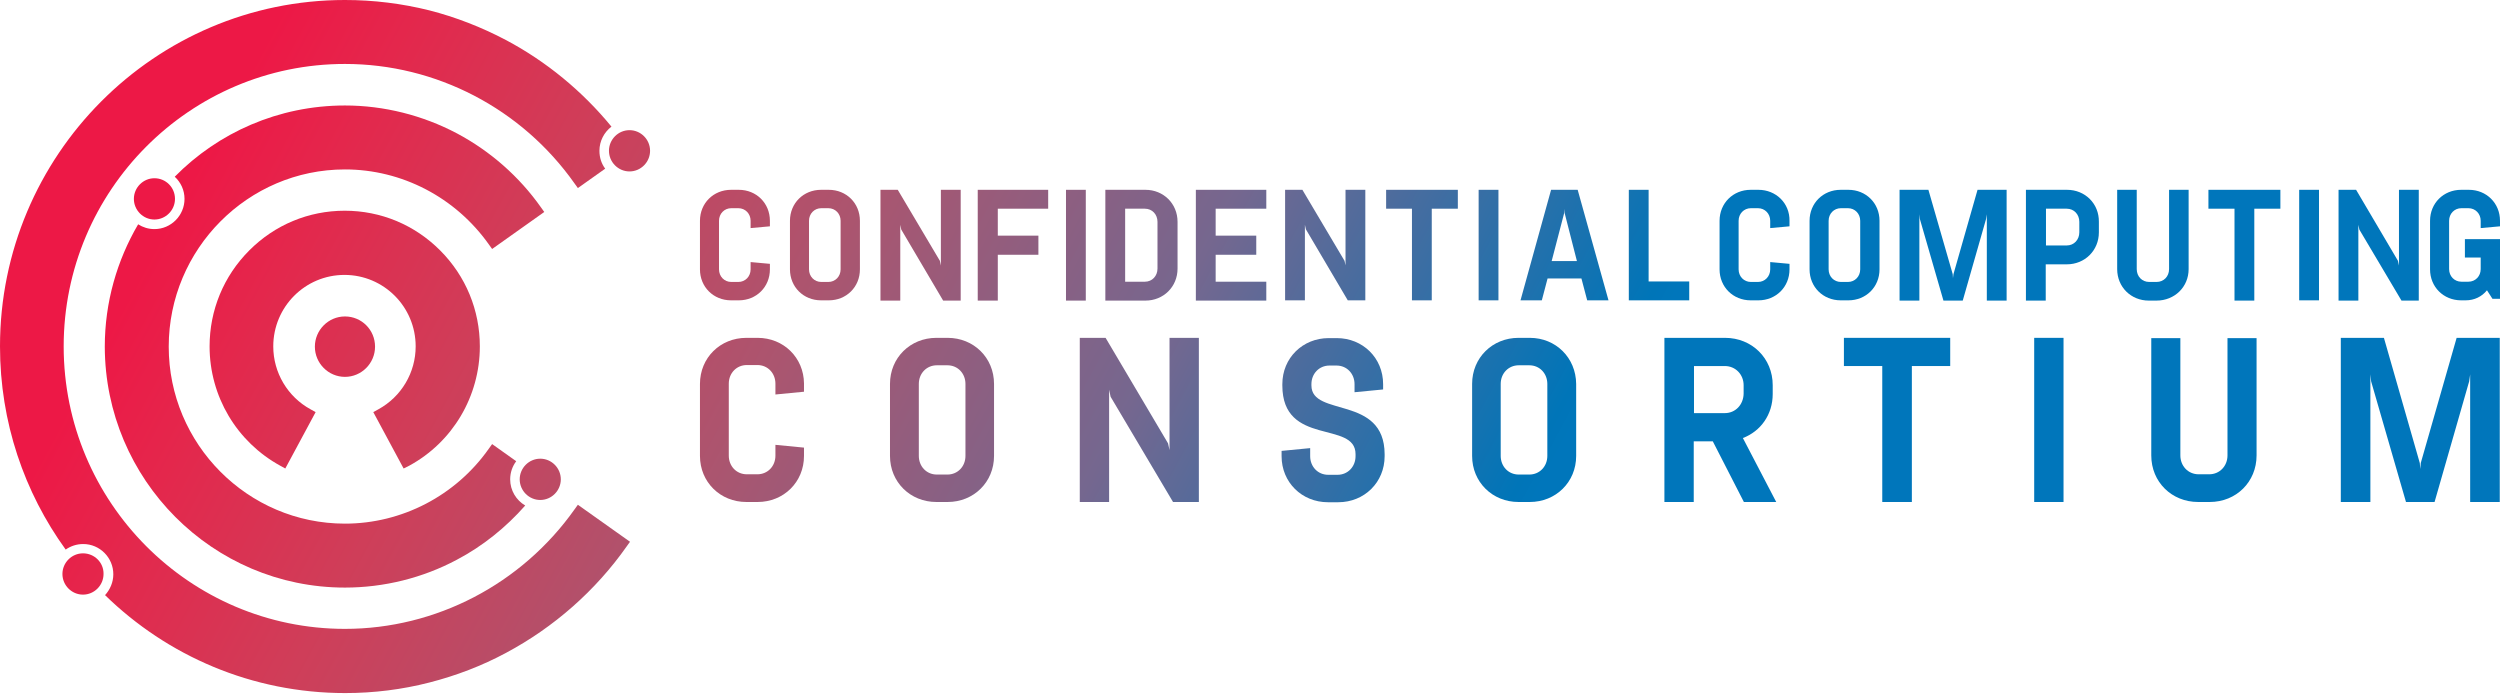
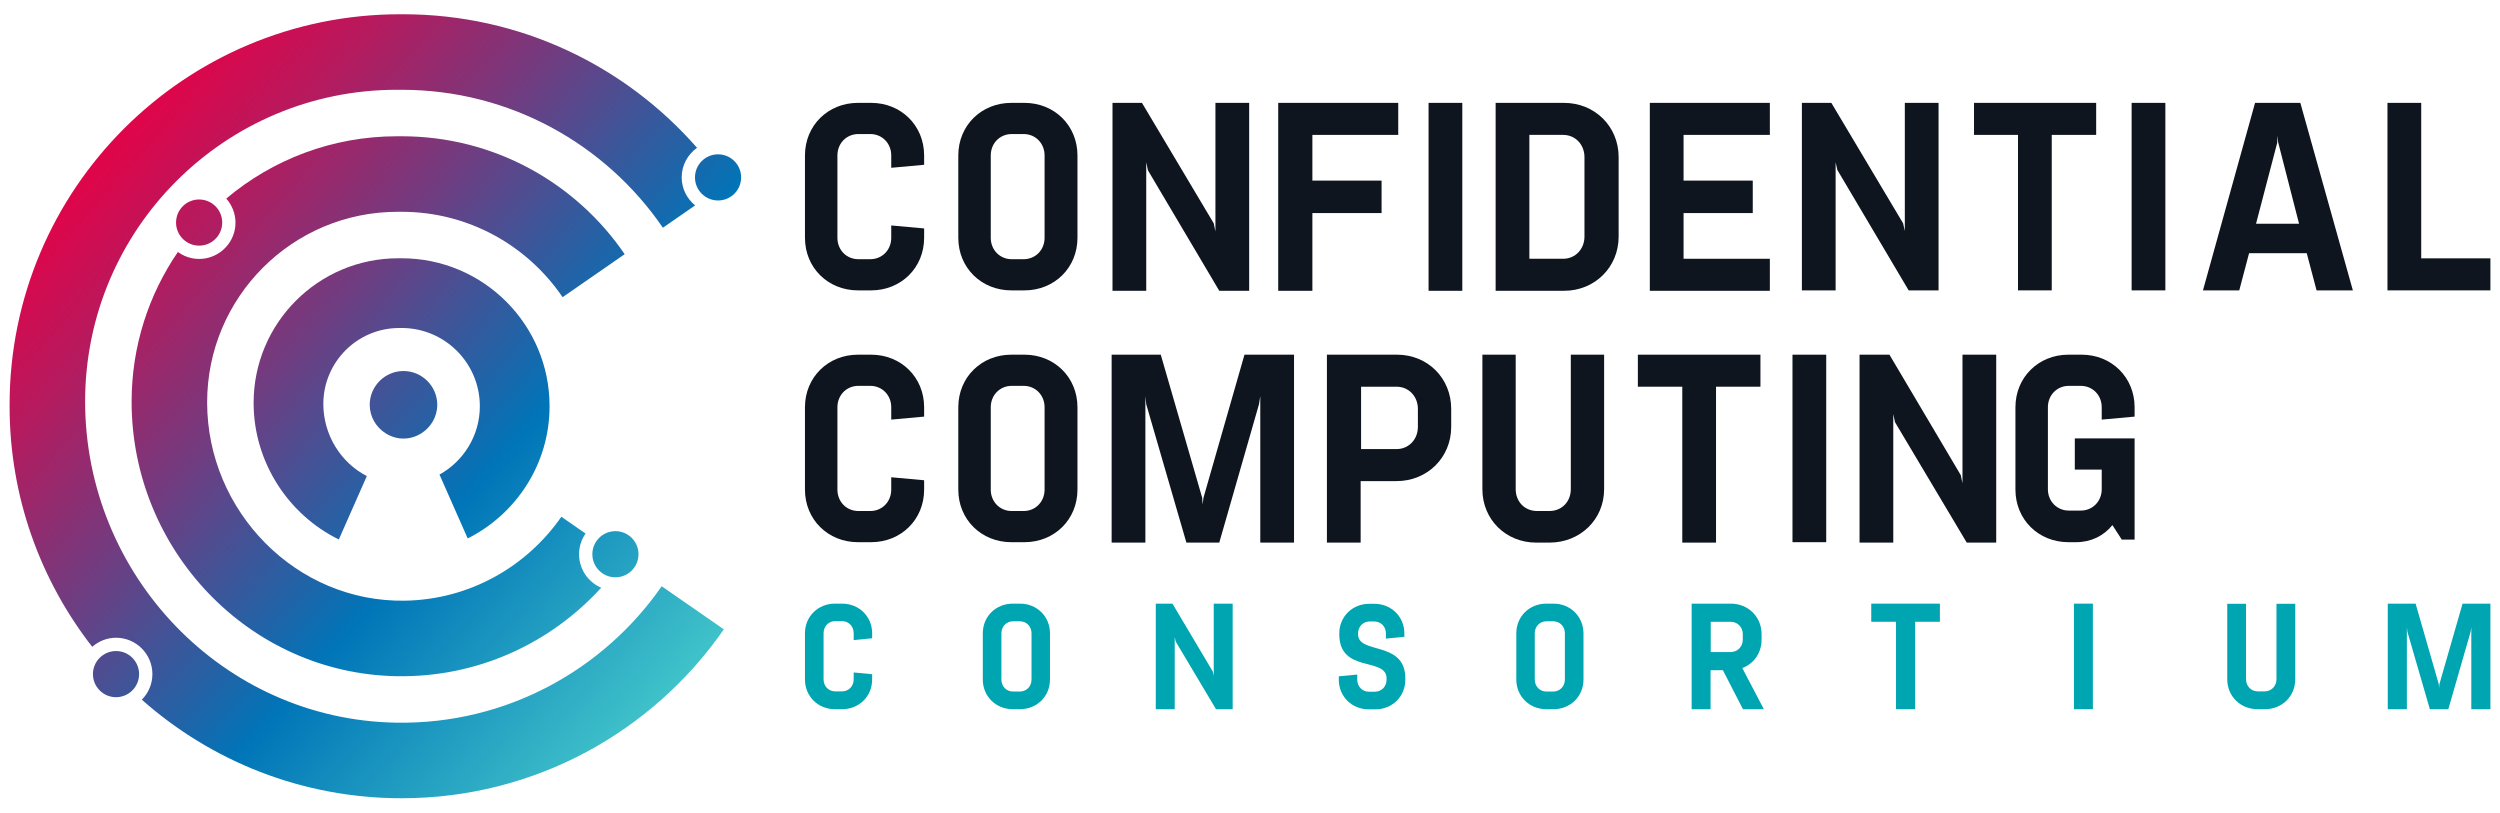
- <svg xmlns="http://www.w3.org/2000/svg" width="202" height="56" viewBox="0 0 202 56" fill="none">
-   <path d="M12.478 14.402C11.567 14.402 10.817 15.154 10.817 16.07C10.817 16.985 11.567 17.738 12.478 17.738C13.39 17.738 14.139 16.985 14.139 16.07C14.139 15.134 13.39 14.402 12.478 14.402Z" fill="url(#paint0_linear_153_962)" />
-   <path d="M6.705 44.71C5.793 44.71 5.044 45.463 5.044 46.378C5.044 47.294 5.793 48.046 6.705 48.046C7.617 48.046 8.366 47.294 8.366 46.378C8.386 45.463 7.637 44.71 6.705 44.71Z" fill="url(#paint1_linear_153_962)" />
-   <path d="M50.865 10.517C49.953 10.517 49.204 11.269 49.204 12.184C49.204 13.1 49.953 13.852 50.865 13.852C51.776 13.852 52.526 13.1 52.526 12.184C52.526 11.269 51.776 10.517 50.865 10.517Z" fill="url(#paint2_linear_153_962)" />
-   <path d="M43.653 37.062C42.742 37.062 41.992 37.815 41.992 38.73C41.992 39.645 42.742 40.398 43.653 40.398C44.565 40.398 45.314 39.645 45.314 38.73C45.314 37.815 44.565 37.062 43.653 37.062Z" fill="url(#paint3_linear_153_962)" />
-   <path d="M27.873 47.477C31.013 47.477 34.153 46.704 36.928 45.219C39.014 44.121 40.878 42.615 42.438 40.846C41.709 40.419 41.222 39.625 41.222 38.73C41.222 38.181 41.405 37.672 41.709 37.266L39.764 35.882L39.501 36.248C36.827 40.052 32.471 42.31 27.873 42.31C20.014 42.31 13.633 35.882 13.633 28.01C13.633 20.118 20.034 13.69 27.873 13.69C32.471 13.69 36.806 15.948 39.501 19.752L39.764 20.118L43.977 17.128L43.714 16.761C41.952 14.259 39.602 12.205 36.928 10.781C34.153 9.316 31.033 8.523 27.873 8.523C22.505 8.523 17.623 10.72 14.119 14.28C14.605 14.727 14.909 15.358 14.909 16.07C14.909 17.412 13.815 18.511 12.478 18.511C11.992 18.511 11.546 18.368 11.162 18.124C9.46 21.033 8.467 24.41 8.467 28.01C8.488 38.751 17.178 47.477 27.873 47.477Z" fill="url(#paint4_linear_153_962)" />
-   <path d="M46.692 15.195L48.9 13.629C48.596 13.222 48.434 12.734 48.434 12.184C48.434 11.391 48.819 10.679 49.406 10.232C47.056 7.364 44.139 4.963 40.878 3.234C38.913 2.197 36.827 1.383 34.679 0.834C32.471 0.285 30.183 0 27.873 0C12.498 0 0 12.551 0 27.99C0 34.113 1.965 39.788 5.307 44.405C5.712 44.121 6.199 43.958 6.725 43.958C8.062 43.958 9.156 45.056 9.156 46.399C9.156 47.05 8.893 47.64 8.488 48.087C13.511 52.989 20.358 56 27.893 56C30.203 56 32.492 55.715 34.7 55.146C36.847 54.596 38.933 53.803 40.898 52.745C44.747 50.691 48.13 47.721 50.642 44.141L50.905 43.775L46.692 40.785L46.428 41.151C42.154 47.192 35.226 50.813 27.873 50.813C15.334 50.813 5.145 40.581 5.145 27.99C5.145 15.399 15.334 5.167 27.873 5.167C35.226 5.167 42.154 8.767 46.428 14.829L46.692 15.195Z" fill="url(#paint5_linear_153_962)" />
-   <path d="M27.873 25.569C26.536 25.569 25.442 26.668 25.442 28.01C25.442 29.353 26.536 30.451 27.873 30.451C29.21 30.451 30.304 29.353 30.304 28.01C30.304 26.647 29.21 25.569 27.873 25.569Z" fill="url(#paint6_linear_153_962)" />
-   <path d="M33.059 37.632C36.584 35.719 38.771 32.017 38.771 27.99C38.771 25.061 37.637 22.314 35.571 20.24C33.505 18.165 30.77 17.026 27.853 17.026C24.936 17.026 22.201 18.165 20.135 20.24C18.069 22.314 16.935 25.061 16.935 27.99C16.935 32.017 19.122 35.699 22.647 37.632L23.052 37.855L25.503 33.299L25.098 33.075C23.235 32.058 22.08 30.105 22.08 27.99C22.08 24.796 24.652 22.213 27.833 22.213C31.013 22.213 33.586 24.796 33.586 27.99C33.586 30.105 32.431 32.058 30.567 33.075L30.162 33.299L32.613 37.855L33.059 37.632Z" fill="url(#paint7_linear_153_962)" />
-   <path d="M59.069 24.267H59.697C61.114 24.267 62.208 23.189 62.208 21.765V21.318L60.649 21.175V21.765C60.649 22.335 60.223 22.782 59.656 22.782H59.089C58.522 22.782 58.096 22.335 58.096 21.765V17.839C58.096 17.27 58.522 16.822 59.089 16.822H59.656C60.223 16.822 60.649 17.27 60.649 17.839V18.429L62.208 18.287V17.839C62.208 16.416 61.114 15.337 59.697 15.337H59.069C57.651 15.337 56.557 16.416 56.557 17.839V21.765C56.557 23.189 57.651 24.267 59.069 24.267Z" fill="url(#paint8_linear_153_962)" />
-   <path d="M66.969 15.337H66.341C64.923 15.337 63.829 16.416 63.829 17.839V21.765C63.829 23.189 64.923 24.267 66.341 24.267H66.969C68.387 24.267 69.481 23.189 69.481 21.765V17.839C69.481 16.416 68.387 15.337 66.969 15.337ZM67.921 21.765C67.921 22.335 67.495 22.782 66.928 22.782H66.361C65.794 22.782 65.368 22.335 65.368 21.765V17.839C65.368 17.27 65.794 16.822 66.361 16.822H66.928C67.495 16.822 67.921 17.27 67.921 17.839V21.765Z" fill="url(#paint9_linear_153_962)" />
-   <path d="M72.742 18.165L72.823 18.551L76.206 24.288H77.624V15.337H76.023V21.46L75.942 21.074L72.539 15.337H71.142V24.288H72.742V18.165Z" fill="url(#paint10_linear_153_962)" />
-   <path d="M79.001 24.288H80.622V20.585H83.903V19.04H80.622V16.863H84.693V15.337H79.001V24.288Z" fill="url(#paint11_linear_153_962)" />
-   <path d="M87.732 15.337H86.132V24.288H87.732V15.337Z" fill="url(#paint12_linear_153_962)" />
-   <path d="M95.146 21.704V17.921C95.146 16.456 94.011 15.337 92.553 15.337H89.312V24.288H92.553C94.011 24.288 95.146 23.169 95.146 21.704ZM90.912 22.762V16.863H92.513C93.1 16.863 93.525 17.331 93.525 17.921V21.704C93.525 22.294 93.1 22.762 92.513 22.762H90.912Z" fill="url(#paint13_linear_153_962)" />
-   <path d="M96.625 24.288H102.317V22.762H98.225V20.585H101.506V19.04H98.225V16.863H102.317V15.337H96.625V24.288Z" fill="url(#paint14_linear_153_962)" />
-   <path d="M105.436 18.165L105.517 18.531L108.9 24.267H110.318V15.337H108.718V21.44L108.637 21.074L105.234 15.337H103.836V24.267H105.436V18.165Z" fill="url(#paint15_linear_153_962)" />
-   <path d="M111.999 16.863H114.086V24.267H115.686V16.863H117.793V15.337H111.999V16.863Z" fill="url(#paint16_linear_153_962)" />
-   <path d="M121.074 15.337H119.474V24.267H121.074V15.337Z" fill="url(#paint17_linear_153_962)" />
-   <path d="M125.328 15.337L122.857 24.267H124.579L125.045 22.498H127.779L128.245 24.267H129.967L127.476 15.337H125.328ZM125.369 21.114L126.382 17.229L126.402 16.883L126.422 17.209L127.415 21.094H125.369V21.114Z" fill="url(#paint18_linear_153_962)" />
-   <path d="M133.208 15.337H131.608V24.267H136.49V22.742H133.208V15.337Z" fill="url(#paint19_linear_153_962)" />
-   <path d="M142.081 15.337H141.453C140.035 15.337 138.941 16.416 138.941 17.839V21.765C138.941 23.189 140.035 24.267 141.453 24.267H142.081C143.499 24.267 144.592 23.189 144.592 21.765V21.318L143.033 21.175V21.765C143.033 22.335 142.607 22.782 142.04 22.782H141.473C140.906 22.782 140.48 22.335 140.48 21.765V17.839C140.48 17.27 140.906 16.822 141.473 16.822H142.04C142.607 16.822 143.033 17.27 143.033 17.839V18.429L144.592 18.287V17.839C144.613 16.416 143.499 15.337 142.081 15.337Z" fill="url(#paint20_linear_153_962)" />
-   <path d="M151.865 21.765V17.839C151.865 16.416 150.771 15.337 149.353 15.337H148.725C147.307 15.337 146.213 16.416 146.213 17.839V21.765C146.213 23.189 147.307 24.267 148.725 24.267H149.353C150.771 24.267 151.865 23.189 151.865 21.765ZM150.305 21.765C150.305 22.335 149.879 22.782 149.312 22.782H148.745C148.178 22.782 147.753 22.335 147.753 21.765V17.839C147.753 17.27 148.178 16.822 148.745 16.822H149.312C149.879 16.822 150.305 17.27 150.305 17.839V21.765Z" fill="url(#paint21_linear_153_962)" />
-   <path d="M157.84 22.152L157.8 22.477L157.78 22.152L155.815 15.337H153.485V24.288H155.085V17.311L155.126 17.697L157.03 24.288H158.59L160.474 17.697L160.535 17.311V24.288H162.135V15.337H159.785L157.84 22.152Z" fill="url(#paint22_linear_153_962)" />
-   <path d="M167.017 15.337H163.695V24.288H165.295V21.358H166.996C168.455 21.358 169.589 20.24 169.589 18.775V17.921C169.609 16.456 168.475 15.337 167.017 15.337ZM168.009 18.775C168.009 19.365 167.584 19.833 166.996 19.833H165.315V16.863H166.996C167.584 16.863 168.009 17.331 168.009 17.921V18.775Z" fill="url(#paint23_linear_153_962)" />
-   <path d="M176.841 21.745V15.337H175.261V21.745C175.261 22.335 174.836 22.782 174.248 22.782H173.661C173.073 22.782 172.648 22.335 172.648 21.745V15.337H171.068V21.745C171.068 23.189 172.182 24.288 173.62 24.288H174.248C175.707 24.288 176.841 23.189 176.841 21.745Z" fill="url(#paint24_linear_153_962)" />
-   <path d="M178.441 16.863H180.548V24.288H182.148V16.863H184.255V15.337H178.441V16.863Z" fill="url(#paint25_linear_153_962)" />
-   <path d="M187.375 15.337H185.774V24.267H187.375V15.337Z" fill="url(#paint26_linear_153_962)" />
-   <path d="M190.555 18.165L190.636 18.551L194.039 24.288H195.437V15.337H193.837V21.46L193.755 21.074L190.373 15.337H188.955V24.288H190.555V18.165Z" fill="url(#paint27_linear_153_962)" />
-   <path d="M202 18.287V17.839C202 16.416 200.906 15.337 199.488 15.337H198.86C197.442 15.337 196.348 16.416 196.348 17.839V21.765C196.348 23.189 197.442 24.267 198.86 24.267H199.225C199.934 24.267 200.542 23.962 200.947 23.454L201.392 24.145H202V19.324H200.44H199.164V20.809H200.44V21.745C200.44 22.314 200.015 22.762 199.448 22.762H198.88C198.313 22.762 197.888 22.314 197.888 21.745V17.839C197.888 17.27 198.313 16.822 198.88 16.822H199.448C200.015 16.822 200.44 17.27 200.44 17.839V18.429L202 18.287Z" fill="url(#paint28_linear_153_962)" />
-   <path d="M61.216 27.298H60.304C58.198 27.298 56.557 28.905 56.557 31.021V36.838C56.557 38.954 58.198 40.561 60.304 40.561H61.216C63.322 40.561 64.963 38.954 64.963 36.838V36.167L62.654 35.943V36.818C62.654 37.672 62.026 38.323 61.196 38.323H60.345C59.494 38.323 58.886 37.652 58.886 36.818V31C58.886 30.146 59.514 29.495 60.345 29.495H61.196C62.046 29.495 62.654 30.166 62.654 31V31.875L64.963 31.651V30.98C64.943 28.905 63.322 27.298 61.216 27.298Z" fill="url(#paint29_linear_153_962)" />
-   <path d="M76.57 27.298H75.659C73.552 27.298 71.911 28.905 71.911 31.021V36.838C71.911 38.954 73.552 40.561 75.659 40.561H76.57C78.677 40.561 80.318 38.954 80.318 36.838V31.021C80.318 28.905 78.677 27.298 76.57 27.298ZM78.009 36.838C78.009 37.693 77.381 38.344 76.55 38.344H75.699C74.849 38.344 74.241 37.672 74.241 36.838V31.021C74.241 30.166 74.869 29.515 75.699 29.515H76.55C77.401 29.515 78.009 30.187 78.009 31.021V36.838Z" fill="url(#paint30_linear_153_962)" />
-   <path d="M94.498 36.37L94.376 35.821L89.332 27.298H87.246V40.561H89.616V31.489L89.737 32.058L94.781 40.561H96.868V27.298H94.498V36.37Z" fill="url(#paint31_linear_153_962)" />
-   <path d="M105.963 31.143V31.041C105.963 30.187 106.591 29.536 107.421 29.536H107.989C108.839 29.536 109.447 30.207 109.447 31.041V31.692L111.756 31.468V31.041C111.756 28.926 110.116 27.319 108.009 27.319H107.361C105.254 27.319 103.613 28.926 103.613 31.041V31.143C103.613 36.106 109.528 33.95 109.528 36.696V36.859C109.528 37.713 108.9 38.364 108.07 38.364H107.32C106.469 38.364 105.862 37.693 105.862 36.859V36.208L103.552 36.432V36.859C103.552 38.974 105.193 40.581 107.3 40.581H108.13C110.237 40.581 111.878 38.974 111.878 36.859V36.696C111.858 31.895 105.963 33.726 105.963 31.143Z" fill="url(#paint32_linear_153_962)" />
-   <path d="M123.606 27.298H122.695C120.588 27.298 118.947 28.905 118.947 31.021V36.838C118.947 38.954 120.588 40.561 122.695 40.561H123.606C125.713 40.561 127.354 38.954 127.354 36.838V31.021C127.334 28.905 125.713 27.298 123.606 27.298ZM125.024 36.838C125.024 37.693 124.396 38.344 123.566 38.344H122.715C121.864 38.344 121.257 37.672 121.257 36.838V31.021C121.257 30.166 121.885 29.515 122.715 29.515H123.566C124.417 29.515 125.024 30.187 125.024 31.021V36.838Z" fill="url(#paint33_linear_153_962)" />
-   <path d="M143.235 31.834V31.122C143.235 28.946 141.554 27.298 139.386 27.298H134.484V40.561H136.854V35.659H138.394L140.906 40.561H143.519L140.825 35.394C142.263 34.845 143.235 33.502 143.235 31.834ZM139.366 33.38H136.875V29.576H139.366C140.237 29.576 140.885 30.268 140.885 31.122V31.814C140.865 32.709 140.217 33.38 139.366 33.38Z" fill="url(#paint34_linear_153_962)" />
-   <path d="M148.988 29.576H152.087V40.561H154.478V29.576H157.577V27.298H148.988V29.576Z" fill="url(#paint35_linear_153_962)" />
-   <path d="M166.733 27.298H164.363V40.561H166.733V27.298Z" fill="url(#paint36_linear_153_962)" />
-   <path d="M179.981 36.798C179.981 37.652 179.353 38.323 178.502 38.323H177.651C176.801 38.323 176.173 37.652 176.173 36.798V27.319H173.823V36.798C173.823 38.954 175.484 40.561 177.611 40.561H178.543C180.69 40.561 182.331 38.934 182.331 36.798V27.319H179.981V36.798Z" fill="url(#paint37_linear_153_962)" />
-   <path d="M195.599 37.408L195.558 37.896L195.518 37.408L192.621 27.298H189.137V40.561H191.527V30.248L191.588 30.817L194.404 40.561H196.713L199.508 30.817L199.589 30.248V40.561H201.98V27.298H198.496L195.599 37.408Z" fill="url(#paint38_linear_153_962)" />
+ <svg xmlns="http://www.w3.org/2000/svg" xmlns:xlink="http://www.w3.org/1999/xlink" id="Layer_1" version="1.1" viewBox="0 0 1000 325">
  <defs>
-     <linearGradient id="paint0_linear_153_962" x1="14.081" y1="16.938" x2="109.047" y2="68.225" gradientUnits="userSpaceOnUse">
-       <stop stop-color="#ED1846" />
-       <stop offset="0.087" stop-color="#E4274C" />
-       <stop offset="0.243" stop-color="#CF3E59" />
-       <stop offset="0.45" stop-color="#AB556F" />
-       <stop offset="0.7" stop-color="#75678F" />
-       <stop offset="0.984" stop-color="#0075B8" />
-       <stop offset="1" stop-color="#0076BB" />
+     <style>
+       .st0 {
+         fill: url(#linear-gradient2);
+       }
+ 
+       .st1 {
+         fill: url(#linear-gradient1);
+       }
+ 
+       .st2 {
+         fill: url(#linear-gradient3);
+       }
+ 
+       .st3 {
+         fill: url(#linear-gradient6);
+       }
+ 
+       .st4 {
+         fill: url(#linear-gradient7);
+       }
+ 
+       .st5 {
+         fill: url(#linear-gradient5);
+       }
+ 
+       .st6 {
+         fill: url(#linear-gradient4);
+       }
+ 
+       .st7 {
+         fill: url(#linear-gradient);
+       }
+ 
+       .st8 {
+         fill: #0f151f;
+       }
+ 
+       .st9 {
+         fill: #00a5b2;
+       }
+     </style>
+     <linearGradient id="linear-gradient" x1="32.255" y1="48.682" x2="276.547" y2="264.94" gradientUnits="userSpaceOnUse">
+       <stop offset="0" stop-color="#eb0045" />
+       <stop offset=".067" stop-color="#db074c" />
+       <stop offset=".196" stop-color="#b41b5f" />
+       <stop offset=".374" stop-color="#733b7f" />
+       <stop offset=".592" stop-color="#1c66aa" />
+       <stop offset=".659" stop-color="#0075b8" />
+       <stop offset="1" stop-color="#3fc1c9" />
    </linearGradient>
-     <linearGradient id="paint1_linear_153_962" x1="0.116" y1="42.796" x2="95.082" y2="94.084" gradientUnits="userSpaceOnUse">
-       <stop stop-color="#ED1846" />
-       <stop offset="0.087" stop-color="#E4274C" />
-       <stop offset="0.243" stop-color="#CF3E59" />
-       <stop offset="0.45" stop-color="#AB556F" />
-       <stop offset="0.7" stop-color="#75678F" />
-       <stop offset="0.984" stop-color="#0075B8" />
-       <stop offset="1" stop-color="#0076BB" />
-     </linearGradient>
-     <linearGradient id="paint2_linear_153_962" x1="24.419" y1="-2.206" x2="119.386" y2="49.082" gradientUnits="userSpaceOnUse">
-       <stop stop-color="#ED1846" />
-       <stop offset="0.087" stop-color="#E4274C" />
-       <stop offset="0.243" stop-color="#CF3E59" />
-       <stop offset="0.45" stop-color="#AB556F" />
-       <stop offset="0.7" stop-color="#75678F" />
-       <stop offset="0.984" stop-color="#0075B8" />
-       <stop offset="1" stop-color="#0076BB" />
-     </linearGradient>
-     <linearGradient id="paint3_linear_153_962" x1="11.709" y1="21.33" x2="106.675" y2="72.617" gradientUnits="userSpaceOnUse">
-       <stop stop-color="#ED1846" />
-       <stop offset="0.087" stop-color="#E4274C" />
-       <stop offset="0.243" stop-color="#CF3E59" />
-       <stop offset="0.45" stop-color="#AB556F" />
-       <stop offset="0.7" stop-color="#75678F" />
-       <stop offset="0.984" stop-color="#0075B8" />
-       <stop offset="1" stop-color="#0076BB" />
-     </linearGradient>
-     <linearGradient id="paint4_linear_153_962" x1="12.601" y1="19.678" x2="107.567" y2="70.966" gradientUnits="userSpaceOnUse">
-       <stop stop-color="#ED1846" />
-       <stop offset="0.087" stop-color="#E4274C" />
-       <stop offset="0.243" stop-color="#CF3E59" />
-       <stop offset="0.45" stop-color="#AB556F" />
-       <stop offset="0.7" stop-color="#75678F" />
-       <stop offset="0.984" stop-color="#0075B8" />
-       <stop offset="1" stop-color="#0076BB" />
-     </linearGradient>
-     <linearGradient id="paint5_linear_153_962" x1="12.601" y1="19.678" x2="107.567" y2="70.966" gradientUnits="userSpaceOnUse">
-       <stop stop-color="#ED1846" />
-       <stop offset="0.087" stop-color="#E4274C" />
-       <stop offset="0.243" stop-color="#CF3E59" />
-       <stop offset="0.45" stop-color="#AB556F" />
-       <stop offset="0.7" stop-color="#75678F" />
-       <stop offset="0.984" stop-color="#0075B8" />
-       <stop offset="1" stop-color="#0076BB" />
-     </linearGradient>
-     <linearGradient id="paint6_linear_153_962" x1="12.601" y1="19.677" x2="107.568" y2="70.965" gradientUnits="userSpaceOnUse">
-       <stop stop-color="#ED1846" />
-       <stop offset="0.087" stop-color="#E4274C" />
-       <stop offset="0.243" stop-color="#CF3E59" />
-       <stop offset="0.45" stop-color="#AB556F" />
-       <stop offset="0.7" stop-color="#75678F" />
-       <stop offset="0.984" stop-color="#0075B8" />
-       <stop offset="1" stop-color="#0076BB" />
-     </linearGradient>
-     <linearGradient id="paint7_linear_153_962" x1="12.602" y1="19.675" x2="107.569" y2="70.963" gradientUnits="userSpaceOnUse">
-       <stop stop-color="#ED1846" />
-       <stop offset="0.087" stop-color="#E4274C" />
-       <stop offset="0.243" stop-color="#CF3E59" />
-       <stop offset="0.45" stop-color="#AB556F" />
-       <stop offset="0.7" stop-color="#75678F" />
-       <stop offset="0.984" stop-color="#0075B8" />
-       <stop offset="1" stop-color="#0076BB" />
-     </linearGradient>
-     <linearGradient id="paint8_linear_153_962" x1="23.223" y1="0.113" x2="118.189" y2="51.401" gradientUnits="userSpaceOnUse">
-       <stop stop-color="#ED1846" />
-       <stop offset="0.087" stop-color="#E4274C" />
-       <stop offset="0.243" stop-color="#CF3E59" />
-       <stop offset="0.45" stop-color="#AB556F" />
-       <stop offset="0.7" stop-color="#75678F" />
-       <stop offset="0.984" stop-color="#0075B8" />
-       <stop offset="1" stop-color="#0076BB" />
-     </linearGradient>
-     <linearGradient id="paint9_linear_153_962" x1="24.875" y1="-2.945" x2="119.841" y2="48.342" gradientUnits="userSpaceOnUse">
-       <stop stop-color="#ED1846" />
-       <stop offset="0.087" stop-color="#E4274C" />
-       <stop offset="0.243" stop-color="#CF3E59" />
-       <stop offset="0.45" stop-color="#AB556F" />
-       <stop offset="0.7" stop-color="#75678F" />
-       <stop offset="0.984" stop-color="#0075B8" />
-       <stop offset="1" stop-color="#0076BB" />
-     </linearGradient>
-     <linearGradient id="paint10_linear_153_962" x1="25.088" y1="-7.031" x2="122.956" y2="45.824" gradientUnits="userSpaceOnUse">
-       <stop stop-color="#ED1846" />
-       <stop offset="0.087" stop-color="#E4274C" />
-       <stop offset="0.243" stop-color="#CF3E59" />
-       <stop offset="0.45" stop-color="#AB556F" />
-       <stop offset="0.7" stop-color="#75678F" />
-       <stop offset="0.984" stop-color="#0075B8" />
-       <stop offset="1" stop-color="#0076BB" />
-     </linearGradient>
-     <linearGradient id="paint11_linear_153_962" x1="26.278" y1="-10.454" x2="124.147" y2="42.401" gradientUnits="userSpaceOnUse">
-       <stop stop-color="#ED1846" />
-       <stop offset="0.087" stop-color="#E4274C" />
-       <stop offset="0.243" stop-color="#CF3E59" />
-       <stop offset="0.45" stop-color="#AB556F" />
-       <stop offset="0.7" stop-color="#75678F" />
-       <stop offset="0.984" stop-color="#0075B8" />
-       <stop offset="1" stop-color="#0076BB" />
-     </linearGradient>
-     <linearGradient id="paint12_linear_153_962" x1="27.559" y1="-12.525" x2="125.428" y2="40.33" gradientUnits="userSpaceOnUse">
-       <stop stop-color="#ED1846" />
-       <stop offset="0.087" stop-color="#E4274C" />
-       <stop offset="0.243" stop-color="#CF3E59" />
-       <stop offset="0.45" stop-color="#AB556F" />
-       <stop offset="0.7" stop-color="#75678F" />
-       <stop offset="0.984" stop-color="#0075B8" />
-       <stop offset="1" stop-color="#0076BB" />
-     </linearGradient>
-     <linearGradient id="paint13_linear_153_962" x1="28.175" y1="-14.548" x2="126.043" y2="38.307" gradientUnits="userSpaceOnUse">
-       <stop stop-color="#ED1846" />
-       <stop offset="0.087" stop-color="#E4274C" />
-       <stop offset="0.243" stop-color="#CF3E59" />
-       <stop offset="0.45" stop-color="#AB556F" />
-       <stop offset="0.7" stop-color="#75678F" />
-       <stop offset="0.984" stop-color="#0075B8" />
-       <stop offset="1" stop-color="#0076BB" />
-     </linearGradient>
-     <linearGradient id="paint14_linear_153_962" x1="29.703" y1="-18.178" x2="127.572" y2="34.677" gradientUnits="userSpaceOnUse">
-       <stop stop-color="#ED1846" />
-       <stop offset="0.087" stop-color="#E4274C" />
-       <stop offset="0.243" stop-color="#CF3E59" />
-       <stop offset="0.45" stop-color="#AB556F" />
-       <stop offset="0.7" stop-color="#75678F" />
-       <stop offset="0.984" stop-color="#0075B8" />
-       <stop offset="1" stop-color="#0076BB" />
-     </linearGradient>
-     <linearGradient id="paint15_linear_153_962" x1="31.61" y1="-21.293" x2="129.228" y2="31.427" gradientUnits="userSpaceOnUse">
-       <stop stop-color="#ED1846" />
-       <stop offset="0.087" stop-color="#E4274C" />
-       <stop offset="0.243" stop-color="#CF3E59" />
-       <stop offset="0.45" stop-color="#AB556F" />
-       <stop offset="0.7" stop-color="#75678F" />
-       <stop offset="0.984" stop-color="#0075B8" />
-       <stop offset="1" stop-color="#0076BB" />
-     </linearGradient>
-     <linearGradient id="paint16_linear_153_962" x1="33.948" y1="-24.851" x2="131.566" y2="27.868" gradientUnits="userSpaceOnUse">
-       <stop stop-color="#ED1846" />
-       <stop offset="0.087" stop-color="#E4274C" />
-       <stop offset="0.243" stop-color="#CF3E59" />
-       <stop offset="0.45" stop-color="#AB556F" />
-       <stop offset="0.7" stop-color="#75678F" />
-       <stop offset="0.984" stop-color="#0075B8" />
-       <stop offset="1" stop-color="#0076BB" />
-     </linearGradient>
-     <linearGradient id="paint17_linear_153_962" x1="35.255" y1="-26.501" x2="132.873" y2="26.219" gradientUnits="userSpaceOnUse">
-       <stop stop-color="#ED1846" />
-       <stop offset="0.087" stop-color="#E4274C" />
-       <stop offset="0.243" stop-color="#CF3E59" />
-       <stop offset="0.45" stop-color="#AB556F" />
-       <stop offset="0.7" stop-color="#75678F" />
-       <stop offset="0.984" stop-color="#0075B8" />
-       <stop offset="1" stop-color="#0076BB" />
-     </linearGradient>
-     <linearGradient id="paint18_linear_153_962" x1="36.847" y1="-28.292" x2="134.465" y2="24.428" gradientUnits="userSpaceOnUse">
-       <stop stop-color="#ED1846" />
-       <stop offset="0.087" stop-color="#E4274C" />
-       <stop offset="0.243" stop-color="#CF3E59" />
-       <stop offset="0.45" stop-color="#AB556F" />
-       <stop offset="0.7" stop-color="#75678F" />
-       <stop offset="0.984" stop-color="#0075B8" />
-       <stop offset="1" stop-color="#0076BB" />
-     </linearGradient>
-     <linearGradient id="paint19_linear_153_962" x1="38.977" y1="-31.078" x2="136.595" y2="21.642" gradientUnits="userSpaceOnUse">
-       <stop stop-color="#ED1846" />
-       <stop offset="0.087" stop-color="#E4274C" />
-       <stop offset="0.243" stop-color="#CF3E59" />
-       <stop offset="0.45" stop-color="#AB556F" />
-       <stop offset="0.7" stop-color="#75678F" />
-       <stop offset="0.984" stop-color="#0075B8" />
-       <stop offset="1" stop-color="#0076BB" />
-     </linearGradient>
-     <linearGradient id="paint20_linear_153_962" x1="42.575" y1="-34.218" x2="137.541" y2="17.069" gradientUnits="userSpaceOnUse">
-       <stop stop-color="#ED1846" />
-       <stop offset="0.087" stop-color="#E4274C" />
-       <stop offset="0.243" stop-color="#CF3E59" />
-       <stop offset="0.45" stop-color="#AB556F" />
-       <stop offset="0.7" stop-color="#75678F" />
-       <stop offset="0.984" stop-color="#0075B8" />
-       <stop offset="1" stop-color="#0076BB" />
-     </linearGradient>
-     <linearGradient id="paint21_linear_153_962" x1="44.224" y1="-37.277" x2="139.191" y2="14.011" gradientUnits="userSpaceOnUse">
-       <stop stop-color="#ED1846" />
-       <stop offset="0.087" stop-color="#E4274C" />
-       <stop offset="0.243" stop-color="#CF3E59" />
-       <stop offset="0.45" stop-color="#AB556F" />
-       <stop offset="0.7" stop-color="#75678F" />
-       <stop offset="0.984" stop-color="#0075B8" />
-       <stop offset="1" stop-color="#0076BB" />
-     </linearGradient>
-     <linearGradient id="paint22_linear_153_962" x1="42.71" y1="-42.867" x2="140.578" y2="9.988" gradientUnits="userSpaceOnUse">
-       <stop stop-color="#ED1846" />
-       <stop offset="0.087" stop-color="#E4274C" />
-       <stop offset="0.243" stop-color="#CF3E59" />
-       <stop offset="0.45" stop-color="#AB556F" />
-       <stop offset="0.7" stop-color="#75678F" />
-       <stop offset="0.984" stop-color="#0075B8" />
-       <stop offset="1" stop-color="#0076BB" />
-     </linearGradient>
-     <linearGradient id="paint23_linear_153_962" x1="44.142" y1="-46.391" x2="142.011" y2="6.464" gradientUnits="userSpaceOnUse">
-       <stop stop-color="#ED1846" />
-       <stop offset="0.087" stop-color="#E4274C" />
-       <stop offset="0.243" stop-color="#CF3E59" />
-       <stop offset="0.45" stop-color="#AB556F" />
-       <stop offset="0.7" stop-color="#75678F" />
-       <stop offset="0.984" stop-color="#0075B8" />
-       <stop offset="1" stop-color="#0076BB" />
-     </linearGradient>
-     <linearGradient id="paint24_linear_153_962" x1="48.021" y1="-49.28" x2="144.511" y2="2.83" gradientUnits="userSpaceOnUse">
-       <stop stop-color="#ED1846" />
-       <stop offset="0.087" stop-color="#E4274C" />
-       <stop offset="0.243" stop-color="#CF3E59" />
-       <stop offset="0.45" stop-color="#AB556F" />
-       <stop offset="0.7" stop-color="#75678F" />
-       <stop offset="0.984" stop-color="#0075B8" />
-       <stop offset="1" stop-color="#0076BB" />
-     </linearGradient>
-     <linearGradient id="paint25_linear_153_962" x1="48.272" y1="-53.227" x2="146.14" y2="-0.372" gradientUnits="userSpaceOnUse">
-       <stop stop-color="#ED1846" />
-       <stop offset="0.087" stop-color="#E4274C" />
-       <stop offset="0.243" stop-color="#CF3E59" />
-       <stop offset="0.45" stop-color="#AB556F" />
-       <stop offset="0.7" stop-color="#75678F" />
-       <stop offset="0.984" stop-color="#0075B8" />
-       <stop offset="1" stop-color="#0076BB" />
-     </linearGradient>
-     <linearGradient id="paint26_linear_153_962" x1="49.762" y1="-54.701" x2="147.38" y2="-1.981" gradientUnits="userSpaceOnUse">
-       <stop stop-color="#ED1846" />
-       <stop offset="0.087" stop-color="#E4274C" />
-       <stop offset="0.243" stop-color="#CF3E59" />
-       <stop offset="0.45" stop-color="#AB556F" />
-       <stop offset="0.7" stop-color="#75678F" />
-       <stop offset="0.984" stop-color="#0075B8" />
-       <stop offset="1" stop-color="#0076BB" />
-     </linearGradient>
-     <linearGradient id="paint27_linear_153_962" x1="50.334" y1="-57.443" x2="148.203" y2="-4.588" gradientUnits="userSpaceOnUse">
-       <stop stop-color="#ED1846" />
-       <stop offset="0.087" stop-color="#E4274C" />
-       <stop offset="0.243" stop-color="#CF3E59" />
-       <stop offset="0.45" stop-color="#AB556F" />
-       <stop offset="0.7" stop-color="#75678F" />
-       <stop offset="0.984" stop-color="#0075B8" />
-       <stop offset="1" stop-color="#0076BB" />
-     </linearGradient>
-     <linearGradient id="paint28_linear_153_962" x1="55.463" y1="-58.459" x2="150.43" y2="-7.171" gradientUnits="userSpaceOnUse">
-       <stop stop-color="#ED1846" />
-       <stop offset="0.087" stop-color="#E4274C" />
-       <stop offset="0.243" stop-color="#CF3E59" />
-       <stop offset="0.45" stop-color="#AB556F" />
-       <stop offset="0.7" stop-color="#75678F" />
-       <stop offset="0.984" stop-color="#0075B8" />
-       <stop offset="1" stop-color="#0076BB" />
-     </linearGradient>
-     <linearGradient id="paint29_linear_153_962" x1="17.418" y1="10.338" x2="112.793" y2="61.846" gradientUnits="userSpaceOnUse">
-       <stop stop-color="#ED1846" />
-       <stop offset="0.087" stop-color="#E4274C" />
-       <stop offset="0.243" stop-color="#CF3E59" />
-       <stop offset="0.45" stop-color="#AB556F" />
-       <stop offset="0.7" stop-color="#75678F" />
-       <stop offset="0.984" stop-color="#0075B8" />
-       <stop offset="1" stop-color="#0076BB" />
-     </linearGradient>
-     <linearGradient id="paint30_linear_153_962" x1="20.911" y1="3.87" x2="116.286" y2="55.378" gradientUnits="userSpaceOnUse">
-       <stop stop-color="#ED1846" />
-       <stop offset="0.087" stop-color="#E4274C" />
-       <stop offset="0.243" stop-color="#CF3E59" />
-       <stop offset="0.45" stop-color="#AB556F" />
-       <stop offset="0.7" stop-color="#75678F" />
-       <stop offset="0.984" stop-color="#0075B8" />
-       <stop offset="1" stop-color="#0076BB" />
-     </linearGradient>
-     <linearGradient id="paint31_linear_153_962" x1="22.386" y1="-4.007" x2="120.487" y2="48.974" gradientUnits="userSpaceOnUse">
-       <stop stop-color="#ED1846" />
-       <stop offset="0.087" stop-color="#E4274C" />
-       <stop offset="0.243" stop-color="#CF3E59" />
-       <stop offset="0.45" stop-color="#AB556F" />
-       <stop offset="0.7" stop-color="#75678F" />
-       <stop offset="0.984" stop-color="#0075B8" />
-       <stop offset="1" stop-color="#0076BB" />
-     </linearGradient>
-     <linearGradient id="paint32_linear_153_962" x1="27.608" y1="-9.659" x2="122.982" y2="41.849" gradientUnits="userSpaceOnUse">
-       <stop stop-color="#ED1846" />
-       <stop offset="0.087" stop-color="#E4274C" />
-       <stop offset="0.243" stop-color="#CF3E59" />
-       <stop offset="0.45" stop-color="#AB556F" />
-       <stop offset="0.7" stop-color="#75678F" />
-       <stop offset="0.984" stop-color="#0075B8" />
-       <stop offset="1" stop-color="#0076BB" />
-     </linearGradient>
-     <linearGradient id="paint33_linear_153_962" x1="31.283" y1="-16.088" x2="126.657" y2="35.42" gradientUnits="userSpaceOnUse">
-       <stop stop-color="#ED1846" />
-       <stop offset="0.087" stop-color="#E4274C" />
-       <stop offset="0.243" stop-color="#CF3E59" />
-       <stop offset="0.45" stop-color="#AB556F" />
-       <stop offset="0.7" stop-color="#75678F" />
-       <stop offset="0.984" stop-color="#0075B8" />
-       <stop offset="1" stop-color="#0076BB" />
-     </linearGradient>
-     <linearGradient id="paint34_linear_153_962" x1="31.661" y1="-23.68" x2="129.762" y2="29.3" gradientUnits="userSpaceOnUse">
-       <stop stop-color="#ED1846" />
-       <stop offset="0.087" stop-color="#E4274C" />
-       <stop offset="0.243" stop-color="#CF3E59" />
-       <stop offset="0.45" stop-color="#AB556F" />
-       <stop offset="0.7" stop-color="#75678F" />
-       <stop offset="0.984" stop-color="#0075B8" />
-       <stop offset="1" stop-color="#0076BB" />
-     </linearGradient>
-     <linearGradient id="paint35_linear_153_962" x1="35.29" y1="-31.168" x2="133.391" y2="21.813" gradientUnits="userSpaceOnUse">
-       <stop stop-color="#ED1846" />
-       <stop offset="0.087" stop-color="#E4274C" />
-       <stop offset="0.243" stop-color="#CF3E59" />
-       <stop offset="0.45" stop-color="#AB556F" />
-       <stop offset="0.7" stop-color="#75678F" />
-       <stop offset="0.984" stop-color="#0075B8" />
-       <stop offset="1" stop-color="#0076BB" />
-     </linearGradient>
-     <linearGradient id="paint36_linear_153_962" x1="37.873" y1="-35.601" x2="135.973" y2="17.379" gradientUnits="userSpaceOnUse">
-       <stop stop-color="#ED1846" />
-       <stop offset="0.087" stop-color="#E4274C" />
-       <stop offset="0.243" stop-color="#CF3E59" />
-       <stop offset="0.45" stop-color="#AB556F" />
-       <stop offset="0.7" stop-color="#75678F" />
-       <stop offset="0.984" stop-color="#0075B8" />
-       <stop offset="1" stop-color="#0076BB" />
-     </linearGradient>
-     <linearGradient id="paint37_linear_153_962" x1="42.517" y1="-40.643" x2="139.235" y2="11.591" gradientUnits="userSpaceOnUse">
-       <stop stop-color="#ED1846" />
-       <stop offset="0.087" stop-color="#E4274C" />
-       <stop offset="0.243" stop-color="#CF3E59" />
-       <stop offset="0.45" stop-color="#AB556F" />
-       <stop offset="0.7" stop-color="#75678F" />
-       <stop offset="0.984" stop-color="#0075B8" />
-       <stop offset="1" stop-color="#0076BB" />
-     </linearGradient>
-     <linearGradient id="paint38_linear_153_962" x1="43.657" y1="-48.786" x2="141.758" y2="4.194" gradientUnits="userSpaceOnUse">
-       <stop stop-color="#ED1846" />
-       <stop offset="0.087" stop-color="#E4274C" />
-       <stop offset="0.243" stop-color="#CF3E59" />
-       <stop offset="0.45" stop-color="#AB556F" />
-       <stop offset="0.7" stop-color="#75678F" />
-       <stop offset="0.984" stop-color="#0075B8" />
-       <stop offset="1" stop-color="#0076BB" />
-     </linearGradient>
+     <linearGradient id="linear-gradient1" x1="32.304" y1="48.626" x2="276.596" y2="264.884" xlink:href="#linear-gradient" />
+     <linearGradient id="linear-gradient2" x1="32.335" y1="48.592" x2="276.626" y2="264.85" xlink:href="#linear-gradient" />
+     <linearGradient id="linear-gradient3" x1="32.806" y1="48.06" x2="277.097" y2="264.318" xlink:href="#linear-gradient" />
+     <linearGradient id="linear-gradient4" x1="-71.194" y1="165.541" x2="173.098" y2="381.799" xlink:href="#linear-gradient" />
+     <linearGradient id="linear-gradient5" x1="33.057" y1="47.776" x2="277.349" y2="264.034" xlink:href="#linear-gradient" />
+     <linearGradient id="linear-gradient6" x1="133.22" y1="-65.371" x2="377.511" y2="150.887" xlink:href="#linear-gradient" />
+     <linearGradient id="linear-gradient7" x1="40.374" y1="39.511" x2="284.665" y2="255.769" xlink:href="#linear-gradient" />
  </defs>
+   <g>
+     <path class="st8" d="M343.17,116.15h5.296c11.96,0,21.186-9.055,21.186-21.015v-3.759l-13.156-1.196v4.955c0,4.784-3.588,8.543-8.372,8.543h-4.784c-4.784,0-8.372-3.759-8.372-8.543v-32.974c0-4.784,3.588-8.543,8.372-8.543h4.784c4.784,0,8.372,3.759,8.372,8.543v4.955l13.156-1.196v-3.759c0-11.96-9.226-21.015-21.186-21.015h-5.296c-11.96,0-21.186,9.055-21.186,21.015v32.974c0,11.96,9.226,21.015,21.186,21.015v-0Z" />
+     <path class="st8" d="M409.802,41.147h-5.296c-11.96,0-21.186,9.055-21.186,21.015v32.974c0,11.96,9.226,21.015,21.186,21.015h5.296c11.96,0,21.186-9.055,21.186-21.015v-32.974c0-11.96-9.226-21.015-21.186-21.015ZM417.832,95.136c0,4.784-3.588,8.543-8.372,8.543h-4.784c-4.784,0-8.372-3.759-8.372-8.543v-32.974c0-4.784,3.588-8.543,8.372-8.543h4.784c4.784,0,8.372,3.759,8.372,8.543v32.974Z" />
+     <polygon class="st8" points="458.494 64.895 459.178 68.141 487.71 116.321 499.669 116.321 499.669 41.147 486.172 41.147 486.172 92.573 485.489 89.327 456.786 41.147 444.997 41.147 444.997 116.321 458.494 116.321 458.494 64.895" />
+     <polygon class="st8" points="511.287 116.321 524.955 116.321 524.955 85.226 552.633 85.226 552.633 72.241 524.955 72.241 524.955 53.96 559.296 53.96 559.296 41.147 511.287 41.147 511.287 116.321" />
+     <rect class="st8" x="571.427" y="41.147" width="13.497" height="75.174" />
+     <path class="st8" d="M647.456,94.623v-31.778c0-12.301-9.568-21.698-21.869-21.698h-27.336v75.174h27.336c12.301,0,21.869-9.397,21.869-21.698ZM611.748,103.507v-49.547h13.497c4.955,0,8.543,3.93,8.543,8.884v31.778c0,4.955-3.588,8.884-8.543,8.884l-13.497 0Z" />
+     <polygon class="st8" points="659.928 116.321 707.937 116.321 707.937 103.507 673.425 103.507 673.425 85.226 701.103 85.226 701.103 72.241 673.425 72.241 673.425 53.96 707.937 53.96 707.937 41.147 659.928 41.147 659.928 116.321" />
+     <polygon class="st8" points="734.248 64.895 734.931 67.97 763.463 116.15 775.423 116.15 775.423 41.147 761.926 41.147 761.926 92.402 761.242 89.327 732.539 41.147 720.751 41.147 720.751 116.15 734.248 116.15 734.248 64.895" />
+     <polygon class="st8" points="789.604 53.96 807.201 53.96 807.201 116.15 820.698 116.15 820.698 53.96 838.467 53.96 838.467 41.147 789.604 41.147 789.604 53.96" />
+     <rect class="st8" x="852.648" y="41.147" width="13.497" height="75.004" />
+     <path class="st8" d="M902.023,41.147l-20.844,75.004h14.522l3.93-14.864h23.065l3.93,14.864h14.522l-21.015-75.004h-18.11ZM902.365,89.668l8.543-32.633v-2.904l.342,2.734,8.372,32.633h-17.256l-0.0.171Z" />
+     <polygon class="st8" points="968.484 41.147 954.987 41.147 954.987 116.15 996.162 116.15 996.162 103.336 968.484 103.336 968.484 41.147" />
+   </g>
+   <g>
+     <path class="st8" d="M348.466,141.871h-5.296c-11.96,0-21.186,9.055-21.186,21.015v32.974c0,11.96,9.226,21.015,21.186,21.015h5.296c11.96,0,21.186-9.055,21.186-21.015v-3.759l-13.156-1.196v4.955c0,4.784-3.588,8.543-8.372,8.543h-4.784c-4.784,0-8.372-3.759-8.372-8.543v-32.974c0-4.784,3.588-8.543,8.372-8.543h4.784c4.784,0,8.372,3.759,8.372,8.543v4.955l13.156-1.196v-3.759c0-11.96-9.226-21.015-21.186-21.015v-0Z" />
+     <path class="st8" d="M430.987,195.86v-32.974c0-11.96-9.226-21.015-21.186-21.015h-5.296c-11.96,0-21.186,9.055-21.186,21.015v32.974c0,11.96,9.226,21.015,21.186,21.015h5.296c11.96,0,21.186-9.055,21.186-21.015ZM417.832,195.86c0,4.784-3.588,8.543-8.372,8.543h-4.784c-4.784,0-8.372-3.759-8.372-8.543v-32.974c0-4.784,3.588-8.543,8.372-8.543h4.784c4.784,0,8.372,3.759,8.372,8.543v32.974Z" />
+     <polygon class="st8" points="481.388 199.106 481.047 201.84 480.876 199.106 464.303 141.871 444.655 141.871 444.655 217.046 458.153 217.046 458.153 158.444 458.494 161.69 474.554 217.046 487.71 217.046 503.599 161.69 504.112 158.444 504.112 217.046 517.609 217.046 517.609 141.871 497.79 141.871 481.388 199.106" />
+     <path class="st8" d="M558.784,141.871h-28.02v75.174h13.497v-24.603h14.352c12.301,0,21.869-9.397,21.869-21.698v-7.176c0-12.301-9.397-21.698-21.698-21.698ZM567.156,170.745c0,4.955-3.588,8.884-8.543,8.884h-14.181v-24.944h14.181c4.955,0,8.543,3.93,8.543,8.884v7.176Z" />
+     <path class="st8" d="M641.647,195.689v-53.818h-13.326v53.818c0,4.955-3.588,8.713-8.543,8.713h-4.955c-4.955,0-8.543-3.759-8.543-8.713v-53.818h-13.326v53.818c0,12.13,9.397,21.356,21.527,21.356h5.296c12.301,0,21.869-9.226,21.869-21.356h0Z" />
+     <polygon class="st8" points="655.144 154.685 672.912 154.685 672.912 217.046 686.41 217.046 686.41 154.685 704.178 154.685 704.178 141.871 655.144 141.871 655.144 154.685" />
+     <rect class="st8" x="716.992" y="141.871" width="13.497" height="75.004" />
+     <polygon class="st8" points="757.313 165.62 757.996 168.866 786.699 217.046 798.488 217.046 798.488 141.871 784.991 141.871 784.991 193.298 784.307 190.051 755.775 141.871 743.815 141.871 743.815 217.046 757.313 217.046 757.313 165.62" />
+     <path class="st8" d="M853.843,166.645v-3.759c0-11.96-9.226-21.015-21.186-21.015h-5.296c-11.96,0-21.186,9.055-21.186,21.015v32.974c0,11.96,9.226,21.015,21.186,21.015h3.075c5.98,0,11.105-2.563,14.522-6.834l3.759,5.809h5.126v-40.492h-23.919v12.472h10.764v7.859c0,4.784-3.588,8.543-8.372,8.543h-4.784c-4.784,0-8.372-3.759-8.372-8.543v-32.803c0-4.784,3.588-8.543,8.372-8.543h4.784c4.784,0,8.372,3.759,8.372,8.543v4.955l13.156-1.196Z" />
+   </g>
+   <g>
+     <path class="st7" d="M278.044,82.155c-3.252-2.671-5.372-6.67-5.372-11.196,0-4.887,2.441-9.196,6.147-11.836C250.188,26.388,208.125,5.702,161.219,5.702h-1.166C73.778,5.702,3.838,75.642,3.838,161.917v.583c0,36.285,12.359,69.663,33.05,96.232,2.559-2.234,5.863-3.636,9.519-3.636,8.023,0,14.55,6.527,14.55,14.55,0,3.989-1.618,7.605-4.227,10.236,27.668,24.509,64.038,39.416,103.906,39.416,53.434,0,100.597-26.748,128.905-67.564l-24.867-17.226c-23.224,33.451-62.133,55.232-106.001,54.564-69.459-1.057-124.623-59.024-124.623-128.491v-0c0-68.852,55.816-124.668,124.668-124.668h1.918c43.414,0,81.711,21.865,104.514,55.174l12.894-8.932Z" />
+     <path class="st1" d="M158.546,270.475c32.452.616,61.734-13.189,81.935-35.396-5.203-2.219-8.861-7.383-8.861-13.388,0-3.076.973-5.921,2.608-8.274l-9.689-6.712c-13.817,19.912-36.644,33.125-62.559,33.567-43.513.741-79.126-35.8-79.126-79.319v-0c0-42.104,34.132-76.236,76.236-76.236h1.546c26.789,0,50.411,13.545,64.402,34.158l24.832-17.202c-19.446-28.472-52.152-47.168-89.233-47.168h-1.809c-26.026,0-49.852,9.378-68.319,24.919,2.919,3.31,4.35,7.869,3.4,12.516-1.379,6.742-7.37,11.636-14.245,11.636-.978,0-1.962-.1-2.925-.297-2.089-.427-3.963-1.308-5.586-2.485-11.671,17.051-18.509,37.672-18.509,59.896,0,59.134,46.782,108.663,105.904,109.786Z" />
+     <path class="st0" d="M175.798,189.836l11.281,25.537c19.382-9.735,32.748-29.747,32.748-52.874v-.001c0-32.69-26.5-59.19-59.19-59.19h-1.343c-31.949,0-57.848,25.899-57.848,57.848,0,23.755,13.98,44.8,34.086,54.628l11.199-25.352c-10.393-5.345-17.397-16.451-17.397-28.839,0-16.788,13.609-30.397,30.397-30.397h.905c17.288,0,31.302,14.015,31.302,31.302v.001c0,11.754-6.534,21.985-16.141,27.336Z" />
+     <path class="st2" d="M147.887,161.917c0,4.815,2.574,9.031,6.393,11.424,2.074,1.299,4.501,2.084,7.115,2.084s5.041-.785,7.115-2.084c3.819-2.393,6.393-6.609,6.393-11.424,0-7.43-6.079-13.508-13.508-13.508s-13.508,6.079-13.508,13.508Z" />
+     <path class="st6" d="M46.407,260.416c-5.098,0-9.231,4.133-9.231,9.231,0,5.098,4.133,9.231,9.231,9.231,5.098,0,9.231-4.133,9.231-9.231,0-5.098-4.133-9.231-9.231-9.231Z" />
+     <path class="st5" d="M79.663,98.257c4.293,0,8.14-3.012,9.034-7.383,1.022-4.995-2.199-9.872-7.194-10.893-.624-.128-1.246-.189-1.86-.189-4.293 0-8.14,3.012-9.034,7.383-1.022,4.995,2.199,9.872,7.194,10.893.624.128,1.246.189,1.86.189Z" />
+     <path class="st3" d="M287.222,80.19c5.098,0,9.231-4.133,9.231-9.231s-4.133-9.231-9.231-9.231c-5.098,0-9.231,4.133-9.231,9.231s4.133,9.231,9.231,9.231Z" />
+     <path class="st4" d="M236.939,221.691c0,5.098,4.133,9.231,9.231,9.231,5.098,0,9.231-4.133,9.231-9.231,0-5.098-4.133-9.231-9.231-9.231-5.098,0-9.231,4.133-9.231,9.231Z" />
+   </g>
+   <g>
+     <path class="st9" d="M336.878,241.456h-2.914c-6.734,0-11.979,5.116-11.979,11.85v18.52c0,6.734,5.245,11.85,11.979,11.85h2.914c6.734,0,11.979-5.116,11.979-11.85v-2.137l-7.382-.712v2.784c0,2.72-2.007,4.792-4.662,4.792h-2.72c-2.72,0-4.662-2.137-4.662-4.792v-18.52c0-2.72,2.007-4.792,4.662-4.792h2.72c2.72,0,4.662,2.137,4.662,4.792v2.784l7.382-.712v-2.137c-.065-6.605-5.245-11.72-11.979-11.72v0Z" />
+     <path class="st9" d="M408.013,241.456h-2.914c-6.734,0-11.979,5.116-11.979,11.85v18.52c0,6.734,5.245,11.85,11.979,11.85h2.914c6.734,0,11.979-5.116,11.979-11.85v-18.52c0-6.734-5.245-11.85-11.979-11.85ZM412.61,271.826c0,2.72-2.007,4.792-4.662,4.792h-2.72c-2.72,0-4.662-2.137-4.662-4.792v-18.52c0-2.72,2.007-4.792,4.662-4.792h2.72c2.72,0,4.662,2.137,4.662,4.792v18.52Z" />
+     <polygon class="st9" points="485.494 270.336 485.105 268.588 468.981 241.456 462.312 241.456 462.312 283.676 469.888 283.676 469.888 254.795 470.276 256.608 486.4 283.676 493.07 283.676 493.07 241.456 485.494 241.456 485.494 270.336" />
+     <path class="st9" d="M543.225,253.694v-.324c0-2.72,2.007-4.792,4.662-4.792h1.813c2.72,0,4.662,2.137,4.662,4.792v2.072l7.382-.712v-1.36c0-6.734-5.245-11.85-11.979-11.85h-2.072c-6.734,0-11.979,5.116-11.979,11.85v.324c0,15.8,18.908,8.936,18.908,17.678v.518c0,2.72-2.007,4.792-4.662,4.792h-2.396c-2.72,0-4.662-2.137-4.662-4.792v-2.072l-7.382.712v1.36c0,6.734,5.245,11.85,11.979,11.85h2.655c6.734,0,11.979-5.116,11.979-11.85v-.518c0-15.282-18.908-9.454-18.908-17.678h0Z" />
+     <path class="st9" d="M621.418,241.456h-2.914c-6.734,0-11.979,5.116-11.979,11.85v18.52c0,6.734,5.245,11.85,11.979,11.85h2.914c6.734,0,11.979-5.116,11.979-11.85v-18.52c-.065-6.734-5.245-11.85-11.979-11.85ZM625.95,271.826c0,2.72-2.007,4.792-4.662,4.792h-2.72c-2.72,0-4.662-2.137-4.662-4.792v-18.52c0-2.72,2.007-4.792,4.662-4.792h2.72c2.72,0,4.662,2.137,4.662,4.792v18.52Z" />
+     <path class="st9" d="M704.629,255.896v-2.266c0-6.929-5.375-12.174-12.303-12.174h-15.67v42.22h7.576v-15.606h4.921l8.03,15.606h8.353l-8.612-16.448c4.598-1.748,7.706-6.022,7.706-11.332h-0ZM692.261,260.817h-7.965v-12.109h7.965c2.784,0,4.857,2.202,4.857,4.921v2.202c0,2.849-2.137,4.986-4.857,4.986Z" />
+     <polygon class="st9" points="748.503 248.708 758.41 248.708 758.41 283.676 766.051 283.676 766.051 248.708 775.958 248.708 775.958 241.456 748.503 241.456 748.503 248.708" />
+     <rect class="st9" x="829.577" y="241.456" width="7.576" height="42.22" />
+     <path class="st9" d="M910.587,271.696c0,2.72-2.007,4.857-4.727,4.857h-2.72c-2.72,0-4.727-2.137-4.727-4.857v-30.175h-7.511v30.175c0,6.864,5.31,11.979,12.109,11.979h2.979c6.864,0,12.109-5.18,12.109-11.979v-30.175h-7.511v30.175h-0Z" />
+     <polygon class="st9" points="975.765 273.639 975.635 275.193 975.506 273.639 966.246 241.456 955.108 241.456 955.108 283.676 962.749 283.676 962.749 250.845 962.943 252.658 971.944 283.676 979.326 283.676 988.262 252.658 988.521 250.845 988.521 283.676 996.162 283.676 996.162 241.456 985.025 241.456 975.765 273.639" />
+   </g>
</svg>
